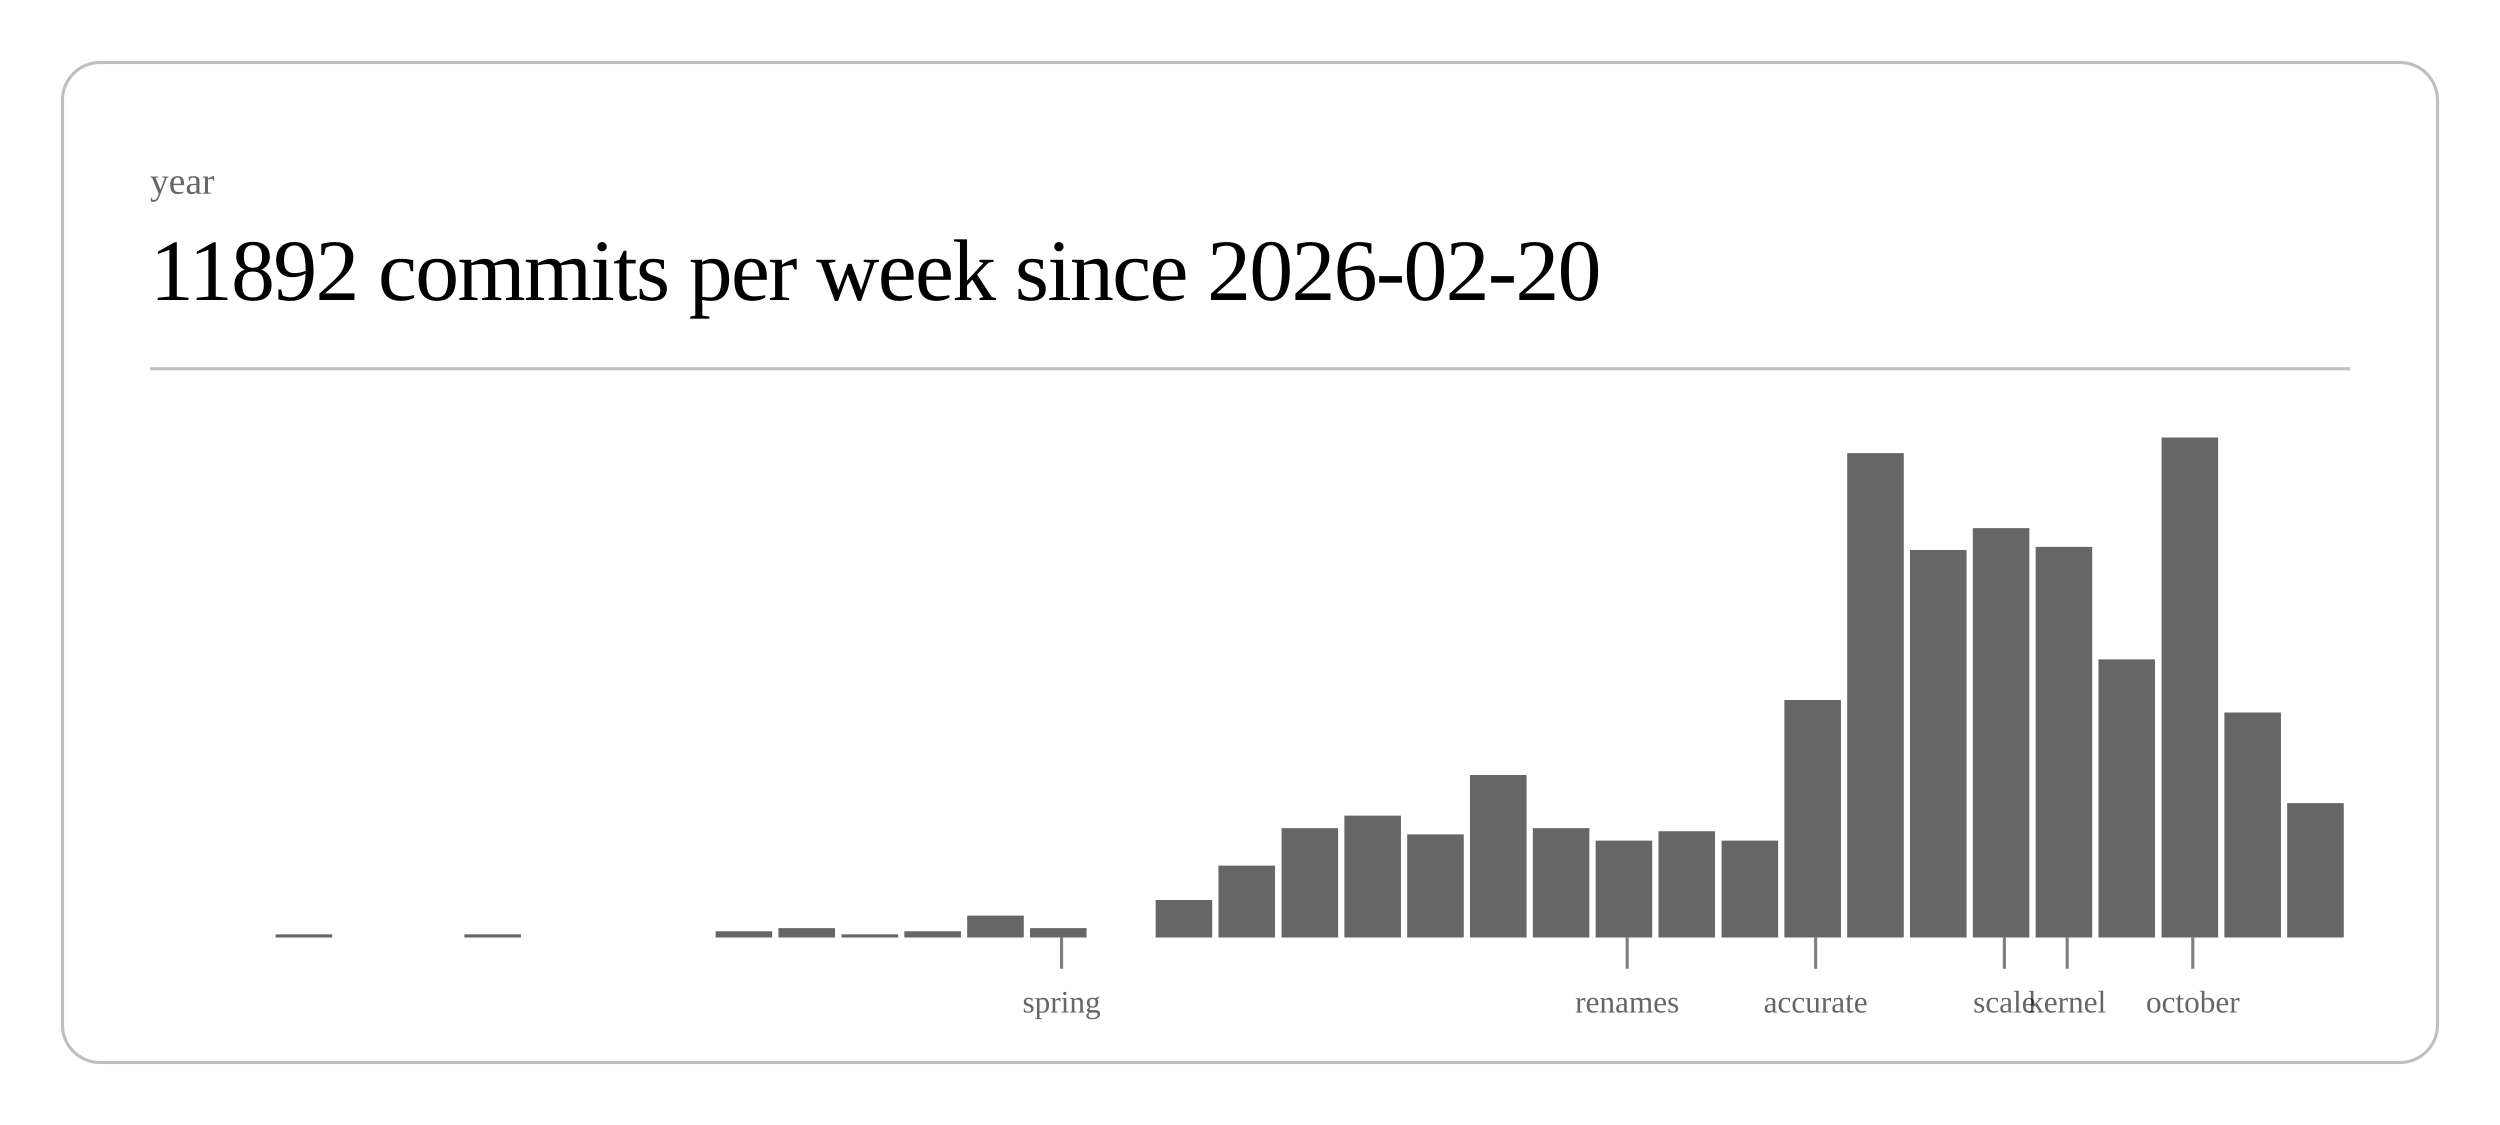
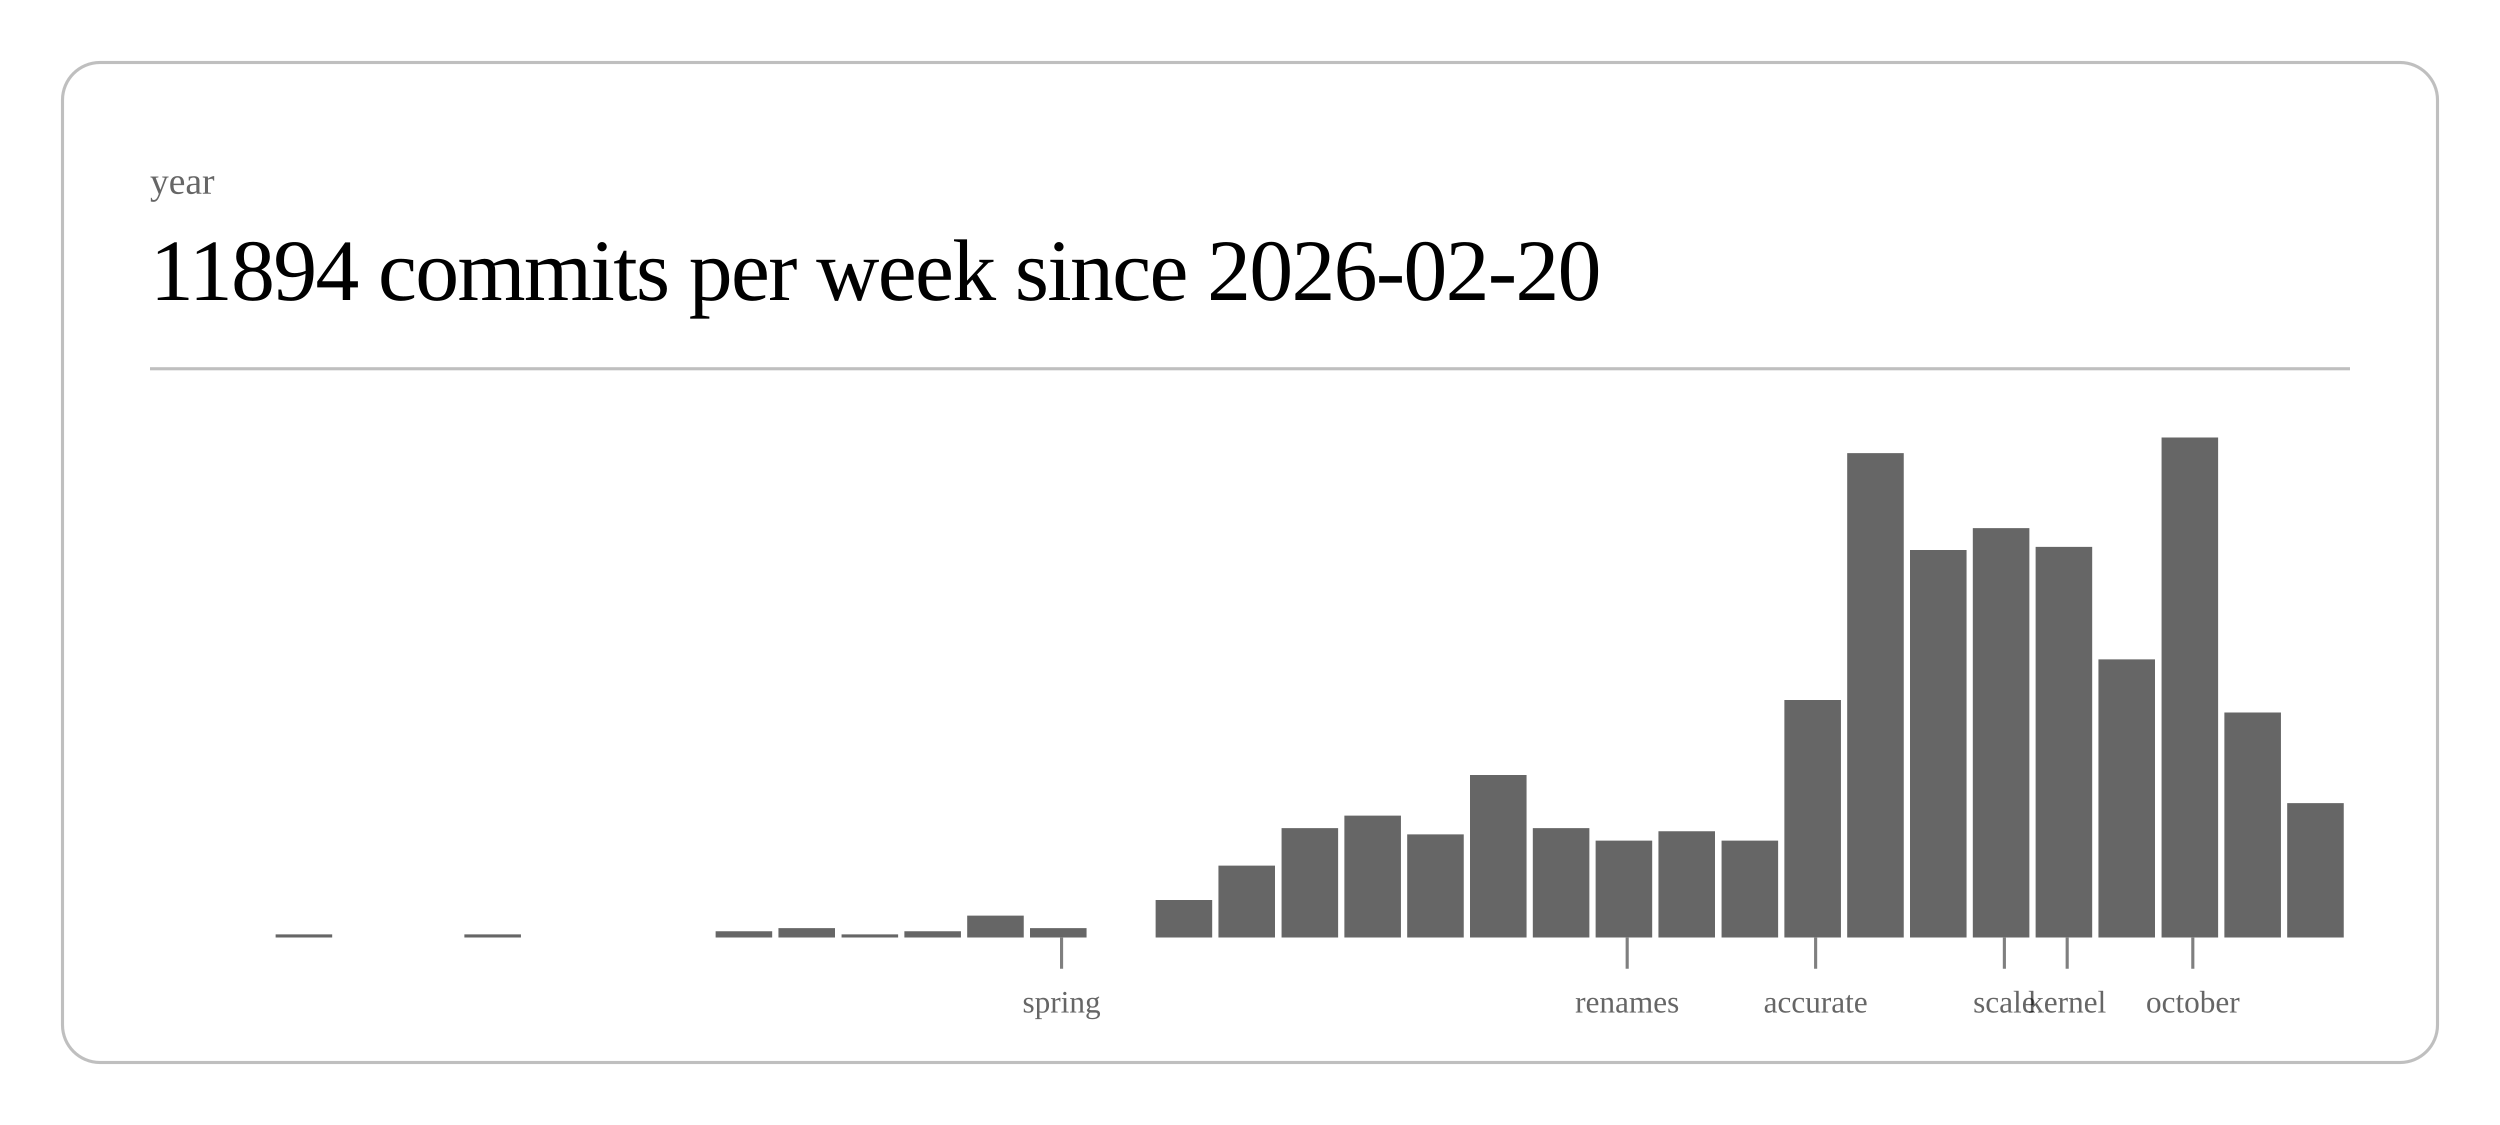
<svg xmlns="http://www.w3.org/2000/svg" class="post-header-svg" viewBox="0 0 800 360" width="800" height="360">
  <rect x="20" y="20" width="760" height="320" rx="12" ry="12" fill="none" stroke="currentColor" stroke-width="1" opacity="0.25" />
  <text fill="currentColor" x="48" y="62" font-size="12" opacity="0.6">year</text>
-   <text fill="currentColor" x="48" y="96" font-size="28" font-weight="300" letter-spacing="-0.5">11892 commits per week since 2026-02-20</text>
+   <text fill="currentColor" x="48" y="96" font-size="28" font-weight="300" letter-spacing="-0.5">11894 commits per week since 2026-02-20</text>
  <line stroke="currentColor" x1="48" y1="118" x2="752" y2="118" stroke-width="1" opacity="0.25" />
  <rect x="88.2" y="299" width="18.1" height="1" fill="currentColor" opacity="0.6" />
  <rect x="148.6" y="299" width="18.1" height="1" fill="currentColor" opacity="0.6" />
  <rect x="229.0" y="298" width="18.1" height="2" fill="currentColor" opacity="0.6" />
  <rect x="249.1" y="297" width="18.1" height="3" fill="currentColor" opacity="0.6" />
  <rect x="269.3" y="299" width="18.1" height="1" fill="currentColor" opacity="0.6" />
  <rect x="289.4" y="298" width="18.1" height="2" fill="currentColor" opacity="0.6" />
  <rect x="309.5" y="293" width="18.1" height="7" fill="currentColor" opacity="0.6" />
  <rect x="329.6" y="297" width="18.1" height="3" fill="currentColor" opacity="0.6" />
  <rect x="369.8" y="288" width="18.1" height="12" fill="currentColor" opacity="0.6" />
  <rect x="389.9" y="277" width="18.1" height="23" fill="currentColor" opacity="0.6" />
  <rect x="410.1" y="265" width="18.1" height="35" fill="currentColor" opacity="0.6" />
  <rect x="430.2" y="261" width="18.1" height="39" fill="currentColor" opacity="0.6" />
  <rect x="450.3" y="267" width="18.1" height="33" fill="currentColor" opacity="0.6" />
  <rect x="470.4" y="248" width="18.1" height="52" fill="currentColor" opacity="0.6" />
  <rect x="490.5" y="265" width="18.1" height="35" fill="currentColor" opacity="0.6" />
  <rect x="510.6" y="269" width="18.1" height="31" fill="currentColor" opacity="0.6" />
  <rect x="530.7" y="266" width="18.1" height="34" fill="currentColor" opacity="0.6" />
  <rect x="550.9" y="269" width="18.1" height="31" fill="currentColor" opacity="0.6" />
  <rect x="571.0" y="224" width="18.1" height="76" fill="currentColor" opacity="0.6" />
  <rect x="591.1" y="145" width="18.1" height="155" fill="currentColor" opacity="0.6" />
  <rect x="611.2" y="176" width="18.1" height="124" fill="currentColor" opacity="0.6" />
  <rect x="631.3" y="169" width="18.1" height="131" fill="currentColor" opacity="0.6" />
  <rect x="651.4" y="175" width="18.1" height="125" fill="currentColor" opacity="0.6" />
  <rect x="671.5" y="211" width="18.1" height="89" fill="currentColor" opacity="0.6" />
  <rect x="691.7" y="140" width="18.1" height="160" fill="currentColor" opacity="0.6" />
  <rect x="711.8" y="228" width="18.1" height="72" fill="currentColor" opacity="0.6" />
  <rect x="731.9" y="257" width="18.1" height="43" fill="currentColor" opacity="0.6" />
  <line stroke="currentColor" x1="339.7" y1="300" x2="339.7" y2="310" stroke-width="1" opacity="0.5" />
  <text fill="currentColor" x="339.7" y="324" font-size="10" opacity="0.6" text-anchor="middle">spring</text>
  <line stroke="currentColor" x1="520.7" y1="300" x2="520.7" y2="310" stroke-width="1" opacity="0.5" />
  <text fill="currentColor" x="520.7" y="324" font-size="10" opacity="0.6" text-anchor="middle">renames</text>
  <line stroke="currentColor" x1="581.0" y1="300" x2="581.0" y2="310" stroke-width="1" opacity="0.5" />
  <text fill="currentColor" x="581.0" y="324" font-size="10" opacity="0.6" text-anchor="middle">accurate</text>
  <line stroke="currentColor" x1="641.4" y1="300" x2="641.4" y2="310" stroke-width="1" opacity="0.5" />
  <text fill="currentColor" x="641.4" y="324" font-size="10" opacity="0.6" text-anchor="middle">scale</text>
  <line stroke="currentColor" x1="661.5" y1="300" x2="661.5" y2="310" stroke-width="1" opacity="0.5" />
  <text fill="currentColor" x="661.5" y="324" font-size="10" opacity="0.6" text-anchor="middle">kernel</text>
  <line stroke="currentColor" x1="701.7" y1="300" x2="701.7" y2="310" stroke-width="1" opacity="0.5" />
  <text fill="currentColor" x="701.7" y="324" font-size="10" opacity="0.6" text-anchor="middle">october</text>
</svg>
